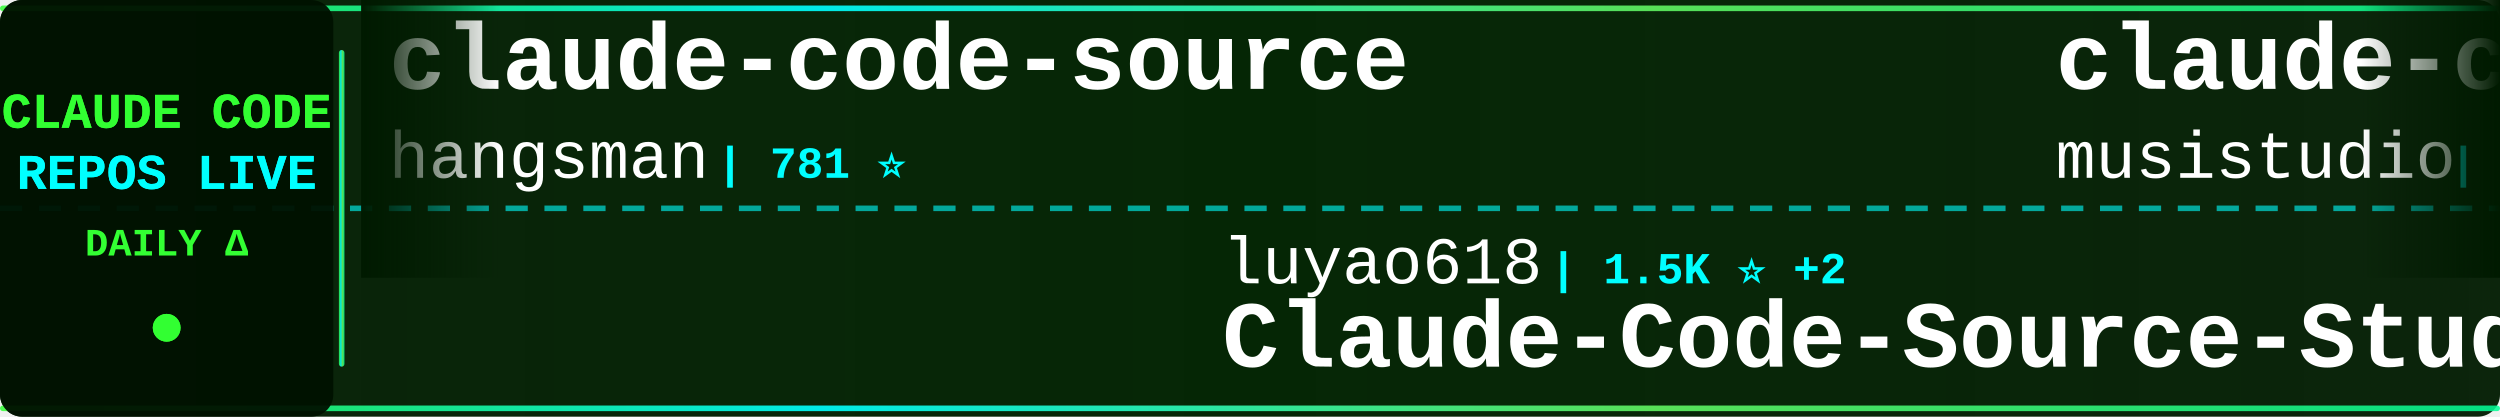
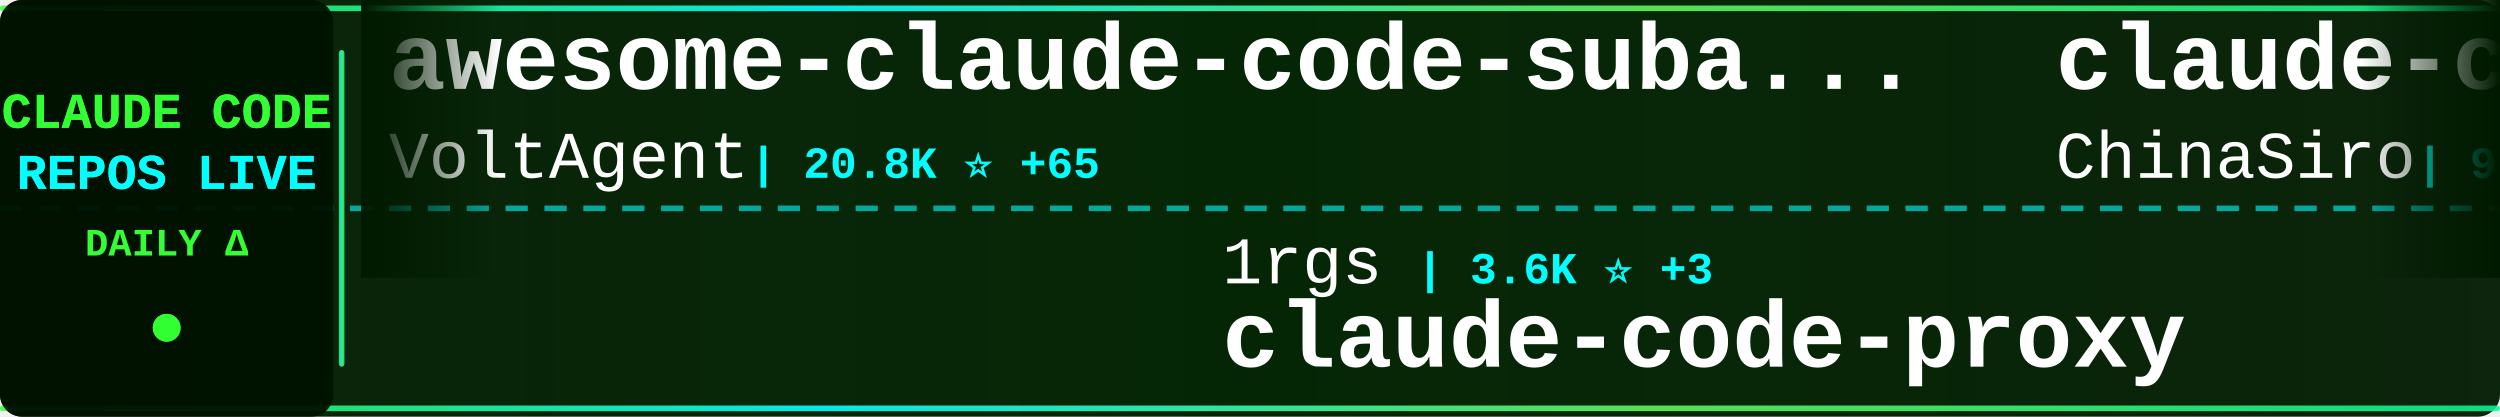
<svg xmlns="http://www.w3.org/2000/svg" width="900" height="150">
  <defs>
    <linearGradient id="tickerBg" x1="0%" y1="0%" x2="100%" y2="0%">
      <stop offset="0%" style="stop-color:#001a00;stop-opacity:0.95" />
      <stop offset="50%" style="stop-color:#002200;stop-opacity:0.98" />
      <stop offset="100%" style="stop-color:#001a00;stop-opacity:0.95" />
    </linearGradient>
    <linearGradient id="borderGrad" x1="0%" y1="0%" x2="100%" y2="0%">
      <stop offset="0%" style="stop-color:#33ff33;stop-opacity:0.85">
        <animate attributeName="stop-opacity" values="0.85;1;0.85" dur="2s" repeatCount="indefinite" />
      </stop>
      <stop offset="33%" style="stop-color:#00ffff;stop-opacity:0.9">
        <animate attributeName="stop-opacity" values="0.9;1;0.9" dur="2.2s" repeatCount="indefinite" />
      </stop>
      <stop offset="66%" style="stop-color:#66ff66;stop-opacity:0.85">
        <animate attributeName="stop-opacity" values="0.85;1;0.85" dur="1.8s" repeatCount="indefinite" />
      </stop>
      <stop offset="100%" style="stop-color:#00ff99;stop-opacity:0.85">
        <animate attributeName="stop-opacity" values="0.85;1;0.85" dur="2s" repeatCount="indefinite" />
      </stop>
    </linearGradient>
    <filter id="textGlow">
      <feGaussianBlur stdDeviation="0.1" result="coloredBlur" />
      <feMerge>
        <feMergeNode in="coloredBlur" />
        <feMergeNode in="SourceGraphic" />
      </feMerge>
    </filter>
    <filter id="metricGlow">
      <feGaussianBlur stdDeviation="0.2" result="coloredBlur" />
      <feMerge>
        <feMergeNode in="coloredBlur" />
        <feMergeNode in="SourceGraphic" />
      </feMerge>
    </filter>
    <linearGradient id="leftFade" x1="0%" y1="0%" x2="100%" y2="0%">
      <stop offset="0%" style="stop-color:#001a00;stop-opacity:1" />
      <stop offset="100%" style="stop-color:#001a00;stop-opacity:0" />
    </linearGradient>
    <linearGradient id="rightFade" x1="0%" y1="0%" x2="100%" y2="0%">
      <stop offset="0%" style="stop-color:#001a00;stop-opacity:0" />
      <stop offset="100%" style="stop-color:#001a00;stop-opacity:1" />
    </linearGradient>
  </defs>
  <rect width="900" height="150" fill="url(#tickerBg)" rx="8" />
  <rect x="0" y="2" width="900" height="2" fill="url(#borderGrad)" rx="1" />
  <rect x="0" y="146" width="900" height="2" fill="url(#borderGrad)" rx="1" />
  <line x1="0" y1="75" x2="900" y2="75" stroke="#00ffff" stroke-width="2" stroke-dasharray="8 6" opacity="0.6" />
  <rect x="0" y="0" width="120" height="150" fill="#001100" opacity="0.95" rx="8" />
  <text x="60" y="46" font-family="'Courier New', monospace" font-size="18" font-weight="bold" fill="#33ff33" text-anchor="middle" filter="url(#textGlow)">
    CLAUDE CODE
  </text>
  <text x="60" y="68" font-family="'Courier New', monospace" font-size="18" font-weight="bold" fill="#00ffff" text-anchor="middle" filter="url(#textGlow)">
    REPOS LIVE
  </text>
  <text x="60" y="92" font-family="'Courier New', monospace" font-size="14" font-weight="bold" fill="#33ff33" text-anchor="middle">
    DAILY Δ
  </text>
  <circle cx="60" cy="118" r="5" fill="#33ff33" filter="url(#metricGlow)">
    <animate attributeName="r" values="4;6;4" dur="1.5s" repeatCount="indefinite" />
    <animate attributeName="opacity" values="0.6;1;0.6" dur="1.5s" repeatCount="indefinite" />
  </circle>
  <rect x="122" y="18" width="2" height="114" fill="url(#borderGrad)" rx="1" />
  <clipPath id="tickerClip">
    <rect x="130" y="0" width="770" height="150" />
  </clipPath>
  <g clip-path="url(#tickerClip)">
    <g id="tickerItems">
      <animateTransform attributeName="transform" attributeType="XML" type="translate" from="0 0" to="-3000 0" dur="54s" repeatCount="indefinite" />
      <g transform="translate(0, 0)">
-         <text x="140" y="32" font-family="'Courier New', monospace" font-size="34" font-weight="bold" fill="#ffffff">claude-code-source</text>
-         <text x="140" y="64" font-family="'Courier New', monospace" font-size="24" font-weight="normal" fill="#ffffff" opacity="1.0">hangsman</text>
-         <text x="258" y="64" font-family="'Courier New', monospace" font-size="16" font-weight="bold" fill="#00ffff"> | 781 ⭐</text>
+         <text x="140" y="32" font-family="'Courier New', monospace" font-size="34" font-weight="bold" fill="#ffffff">awesome-claude-code-suba...</text>
+         <text x="140" y="64" font-family="'Courier New', monospace" font-size="24" font-weight="normal" fill="#ffffff" opacity="1.0">VoltAgent</text>
+         <text x="270" y="64" font-family="'Courier New', monospace" font-size="16" font-weight="bold" fill="#00ffff"> | 20.8K ⭐ +65</text>
      </g>
      <g transform="translate(300, 0)">
-         <text x="140" y="102" font-family="'Courier New', monospace" font-size="24" font-weight="normal" fill="#ffffff" opacity="1.0">luyao618</text>
-         <text x="258" y="102" font-family="'Courier New', monospace" font-size="16" font-weight="bold" fill="#00ffff"> | 1.5K ⭐ +2</text>
-         <text x="140" y="132" font-family="'Courier New', monospace" font-size="34" font-weight="bold" fill="#ffffff">Claude-Code-Source-Study</text>
+         <text x="140" y="102" font-family="'Courier New', monospace" font-size="24" font-weight="normal" fill="#ffffff" opacity="1.0">1rgs</text>
+         <text x="210" y="102" font-family="'Courier New', monospace" font-size="16" font-weight="bold" fill="#00ffff"> | 3.6K ⭐ +3</text>
+         <text x="140" y="132" font-family="'Courier New', monospace" font-size="34" font-weight="bold" fill="#ffffff">claude-code-proxy</text>
      </g>
      <g transform="translate(600, 0)">
-         <text x="140" y="32" font-family="'Courier New', monospace" font-size="34" font-weight="bold" fill="#ffffff">claude-code-router</text>
-         <text x="140" y="64" font-family="'Courier New', monospace" font-size="24" font-weight="normal" fill="#ffffff" opacity="1.0">musistudio</text>
-         <text x="282" y="64" font-family="'Courier New', monospace" font-size="16" font-weight="bold" fill="#00ffff"> | 34.5K ⭐ +44</text>
+         <text x="140" y="32" font-family="'Courier New', monospace" font-size="34" font-weight="bold" fill="#ffffff">claude-code-sourcemap</text>
+         <text x="140" y="64" font-family="'Courier New', monospace" font-size="24" font-weight="normal" fill="#ffffff" opacity="1.0">ChinaSiro</text>
+         <text x="270" y="64" font-family="'Courier New', monospace" font-size="16" font-weight="bold" fill="#00ffff"> | 9.3K ⭐ +10</text>
      </g>
      <g transform="translate(900, 0)">
-         <text x="140" y="102" font-family="'Courier New', monospace" font-size="24" font-weight="normal" fill="#ffffff" opacity="1.0">lorryjovens-hub</text>
-         <text x="342" y="102" font-family="'Courier New', monospace" font-size="16" font-weight="bold" fill="#00ffff"> | 1.6K ⭐ +3</text>
-         <text x="140" y="132" font-family="'Courier New', monospace" font-size="34" font-weight="bold" fill="#ffffff">claude-code-rust</text>
+         <text x="140" y="102" font-family="'Courier New', monospace" font-size="24" font-weight="normal" fill="#ffffff" opacity="1.0">Windy3f3f3f3f</text>
+         <text x="318" y="102" font-family="'Courier New', monospace" font-size="16" font-weight="bold" fill="#00ffff"> | 1.3K ⭐ +5</text>
+         <text x="140" y="132" font-family="'Courier New', monospace" font-size="34" font-weight="bold" fill="#ffffff">claude-code-from-scratch</text>
      </g>
      <g transform="translate(1200, 0)">
-         <text x="140" y="32" font-family="'Courier New', monospace" font-size="34" font-weight="bold" fill="#ffffff">claude-code-source</text>
-         <text x="140" y="64" font-family="'Courier New', monospace" font-size="24" font-weight="normal" fill="#ffffff" opacity="1.0">JrCx7scC</text>
-         <text x="258" y="64" font-family="'Courier New', monospace" font-size="16" font-weight="bold" fill="#00ffff"> | 368 ⭐</text>
+         <text x="140" y="32" font-family="'Courier New', monospace" font-size="34" font-weight="bold" fill="#ffffff">claude-code-hooks-master...</text>
+         <text x="140" y="64" font-family="'Courier New', monospace" font-size="24" font-weight="normal" fill="#ffffff" opacity="1.0">disler</text>
+         <text x="234" y="64" font-family="'Courier New', monospace" font-size="16" font-weight="bold" fill="#00ffff"> | 3.7K ⭐ +2</text>
      </g>
      <g transform="translate(1500, 0)">
-         <text x="140" y="102" font-family="'Courier New', monospace" font-size="24" font-weight="normal" fill="#ffffff" opacity="1.0">sugyan</text>
-         <text x="234" y="102" font-family="'Courier New', monospace" font-size="16" font-weight="bold" fill="#00ffff"> | 1.1K ⭐ +1</text>
-         <text x="140" y="132" font-family="'Courier New', monospace" font-size="34" font-weight="bold" fill="#ffffff">claude-code-webui</text>
-       </g>
-       <g transform="translate(1800, 0)">
-         <text x="140" y="32" font-family="'Courier New', monospace" font-size="34" font-weight="bold" fill="#ffffff">collection-claude-code-s...</text>
-         <text x="140" y="64" font-family="'Courier New', monospace" font-size="24" font-weight="normal" fill="#ffffff" opacity="1.0">chauncygu</text>
-         <text x="270" y="64" font-family="'Courier New', monospace" font-size="16" font-weight="bold" fill="#00ffff"> | 2.5K ⭐ +4</text>
-       </g>
-       <g transform="translate(2100, 0)">
        <text x="140" y="102" font-family="'Courier New', monospace" font-size="24" font-weight="normal" fill="#ffffff" opacity="1.0">Cranot</text>
        <text x="234" y="102" font-family="'Courier New', monospace" font-size="16" font-weight="bold" fill="#00ffff"> | 2.8K ⭐ +2</text>
        <text x="140" y="132" font-family="'Courier New', monospace" font-size="34" font-weight="bold" fill="#ffffff">claude-code-guide</text>
      </g>
+       <g transform="translate(1800, 0)">
+         <text x="140" y="32" font-family="'Courier New', monospace" font-size="34" font-weight="bold" fill="#ffffff">Auto-claude-code-researc...</text>
+         <text x="140" y="64" font-family="'Courier New', monospace" font-size="24" font-weight="normal" fill="#ffffff" opacity="1.0">wanshuiyin</text>
+         <text x="282" y="64" font-family="'Courier New', monospace" font-size="16" font-weight="bold" fill="#00ffff"> | 11.0K ⭐ +68</text>
+       </g>
+       <g transform="translate(2100, 0)">
+         <text x="140" y="102" font-family="'Courier New', monospace" font-size="24" font-weight="normal" fill="#ffffff" opacity="1.0">ding113</text>
+         <text x="246" y="102" font-family="'Courier New', monospace" font-size="16" font-weight="bold" fill="#00ffff"> | 2.9K ⭐ +14</text>
+         <text x="140" y="132" font-family="'Courier New', monospace" font-size="34" font-weight="bold" fill="#ffffff">claude-code-hub</text>
+       </g>
      <g transform="translate(2400, 0)">
-         <text x="140" y="32" font-family="'Courier New', monospace" font-size="34" font-weight="bold" fill="#ffffff">Claude-Code-Game-Studios</text>
-         <text x="140" y="64" font-family="'Courier New', monospace" font-size="24" font-weight="normal" fill="#ffffff" opacity="1.0">Donchitos</text>
-         <text x="270" y="64" font-family="'Courier New', monospace" font-size="16" font-weight="bold" fill="#00ffff"> | 20.4K ⭐ +78</text>
+         <text x="140" y="32" font-family="'Courier New', monospace" font-size="34" font-weight="bold" fill="#ffffff">nanoclaw</text>
+         <text x="140" y="64" font-family="'Courier New', monospace" font-size="24" font-weight="normal" fill="#ffffff" opacity="1.0">nanocoai</text>
+         <text x="258" y="64" font-family="'Courier New', monospace" font-size="16" font-weight="bold" fill="#00ffff"> | 29.5K ⭐ +31</text>
      </g>
      <g transform="translate(2700, 0)">
-         <text x="140" y="102" font-family="'Courier New', monospace" font-size="24" font-weight="normal" fill="#ffffff" opacity="1.0">anthropics</text>
-         <text x="282" y="102" font-family="'Courier New', monospace" font-size="16" font-weight="bold" fill="#00ffff"> | 143.5K ⭐ +881</text>
-         <text x="140" y="132" font-family="'Courier New', monospace" font-size="34" font-weight="bold" fill="#ffffff">skills</text>
+         <text x="140" y="102" font-family="'Courier New', monospace" font-size="24" font-weight="normal" fill="#ffffff" opacity="1.0">ponponon</text>
+         <text x="258" y="102" font-family="'Courier New', monospace" font-size="16" font-weight="bold" fill="#00ffff"> | 2.3K ⭐ +4</text>
+         <text x="140" y="132" font-family="'Courier New', monospace" font-size="34" font-weight="bold" fill="#ffffff">claude_code_src</text>
      </g>
      <g transform="translate(3000, 0)">
-         <text x="140" y="32" font-family="'Courier New', monospace" font-size="34" font-weight="bold" fill="#ffffff">claude-code-source</text>
-         <text x="140" y="64" font-family="'Courier New', monospace" font-size="24" font-weight="normal" fill="#ffffff" opacity="1.0">hangsman</text>
-         <text x="258" y="64" font-family="'Courier New', monospace" font-size="16" font-weight="bold" fill="#00ffff"> | 781 ⭐</text>
+         <text x="140" y="32" font-family="'Courier New', monospace" font-size="34" font-weight="bold" fill="#ffffff">awesome-claude-code-suba...</text>
+         <text x="140" y="64" font-family="'Courier New', monospace" font-size="24" font-weight="normal" fill="#ffffff" opacity="1.0">VoltAgent</text>
+         <text x="270" y="64" font-family="'Courier New', monospace" font-size="16" font-weight="bold" fill="#00ffff"> | 20.8K ⭐ +65</text>
      </g>
      <g transform="translate(3300, 0)">
-         <text x="140" y="102" font-family="'Courier New', monospace" font-size="24" font-weight="normal" fill="#ffffff" opacity="1.0">luyao618</text>
-         <text x="258" y="102" font-family="'Courier New', monospace" font-size="16" font-weight="bold" fill="#00ffff"> | 1.5K ⭐ +2</text>
-         <text x="140" y="132" font-family="'Courier New', monospace" font-size="34" font-weight="bold" fill="#ffffff">Claude-Code-Source-Study</text>
+         <text x="140" y="102" font-family="'Courier New', monospace" font-size="24" font-weight="normal" fill="#ffffff" opacity="1.0">1rgs</text>
+         <text x="210" y="102" font-family="'Courier New', monospace" font-size="16" font-weight="bold" fill="#00ffff"> | 3.6K ⭐ +3</text>
+         <text x="140" y="132" font-family="'Courier New', monospace" font-size="34" font-weight="bold" fill="#ffffff">claude-code-proxy</text>
      </g>
      <g transform="translate(3600, 0)">
-         <text x="140" y="32" font-family="'Courier New', monospace" font-size="34" font-weight="bold" fill="#ffffff">claude-code-router</text>
-         <text x="140" y="64" font-family="'Courier New', monospace" font-size="24" font-weight="normal" fill="#ffffff" opacity="1.0">musistudio</text>
-         <text x="282" y="64" font-family="'Courier New', monospace" font-size="16" font-weight="bold" fill="#00ffff"> | 34.5K ⭐ +44</text>
+         <text x="140" y="32" font-family="'Courier New', monospace" font-size="34" font-weight="bold" fill="#ffffff">claude-code-sourcemap</text>
+         <text x="140" y="64" font-family="'Courier New', monospace" font-size="24" font-weight="normal" fill="#ffffff" opacity="1.0">ChinaSiro</text>
+         <text x="270" y="64" font-family="'Courier New', monospace" font-size="16" font-weight="bold" fill="#00ffff"> | 9.3K ⭐ +10</text>
      </g>
      <g transform="translate(3900, 0)">
-         <text x="140" y="102" font-family="'Courier New', monospace" font-size="24" font-weight="normal" fill="#ffffff" opacity="1.0">lorryjovens-hub</text>
-         <text x="342" y="102" font-family="'Courier New', monospace" font-size="16" font-weight="bold" fill="#00ffff"> | 1.6K ⭐ +3</text>
-         <text x="140" y="132" font-family="'Courier New', monospace" font-size="34" font-weight="bold" fill="#ffffff">claude-code-rust</text>
+         <text x="140" y="102" font-family="'Courier New', monospace" font-size="24" font-weight="normal" fill="#ffffff" opacity="1.0">Windy3f3f3f3f</text>
+         <text x="318" y="102" font-family="'Courier New', monospace" font-size="16" font-weight="bold" fill="#00ffff"> | 1.3K ⭐ +5</text>
+         <text x="140" y="132" font-family="'Courier New', monospace" font-size="34" font-weight="bold" fill="#ffffff">claude-code-from-scratch</text>
      </g>
    </g>
  </g>
  <rect x="130" y="0" width="50" height="100" fill="url(#leftFade)" />
  <rect x="850" y="0" width="50" height="100" fill="url(#rightFade)" />
</svg>
